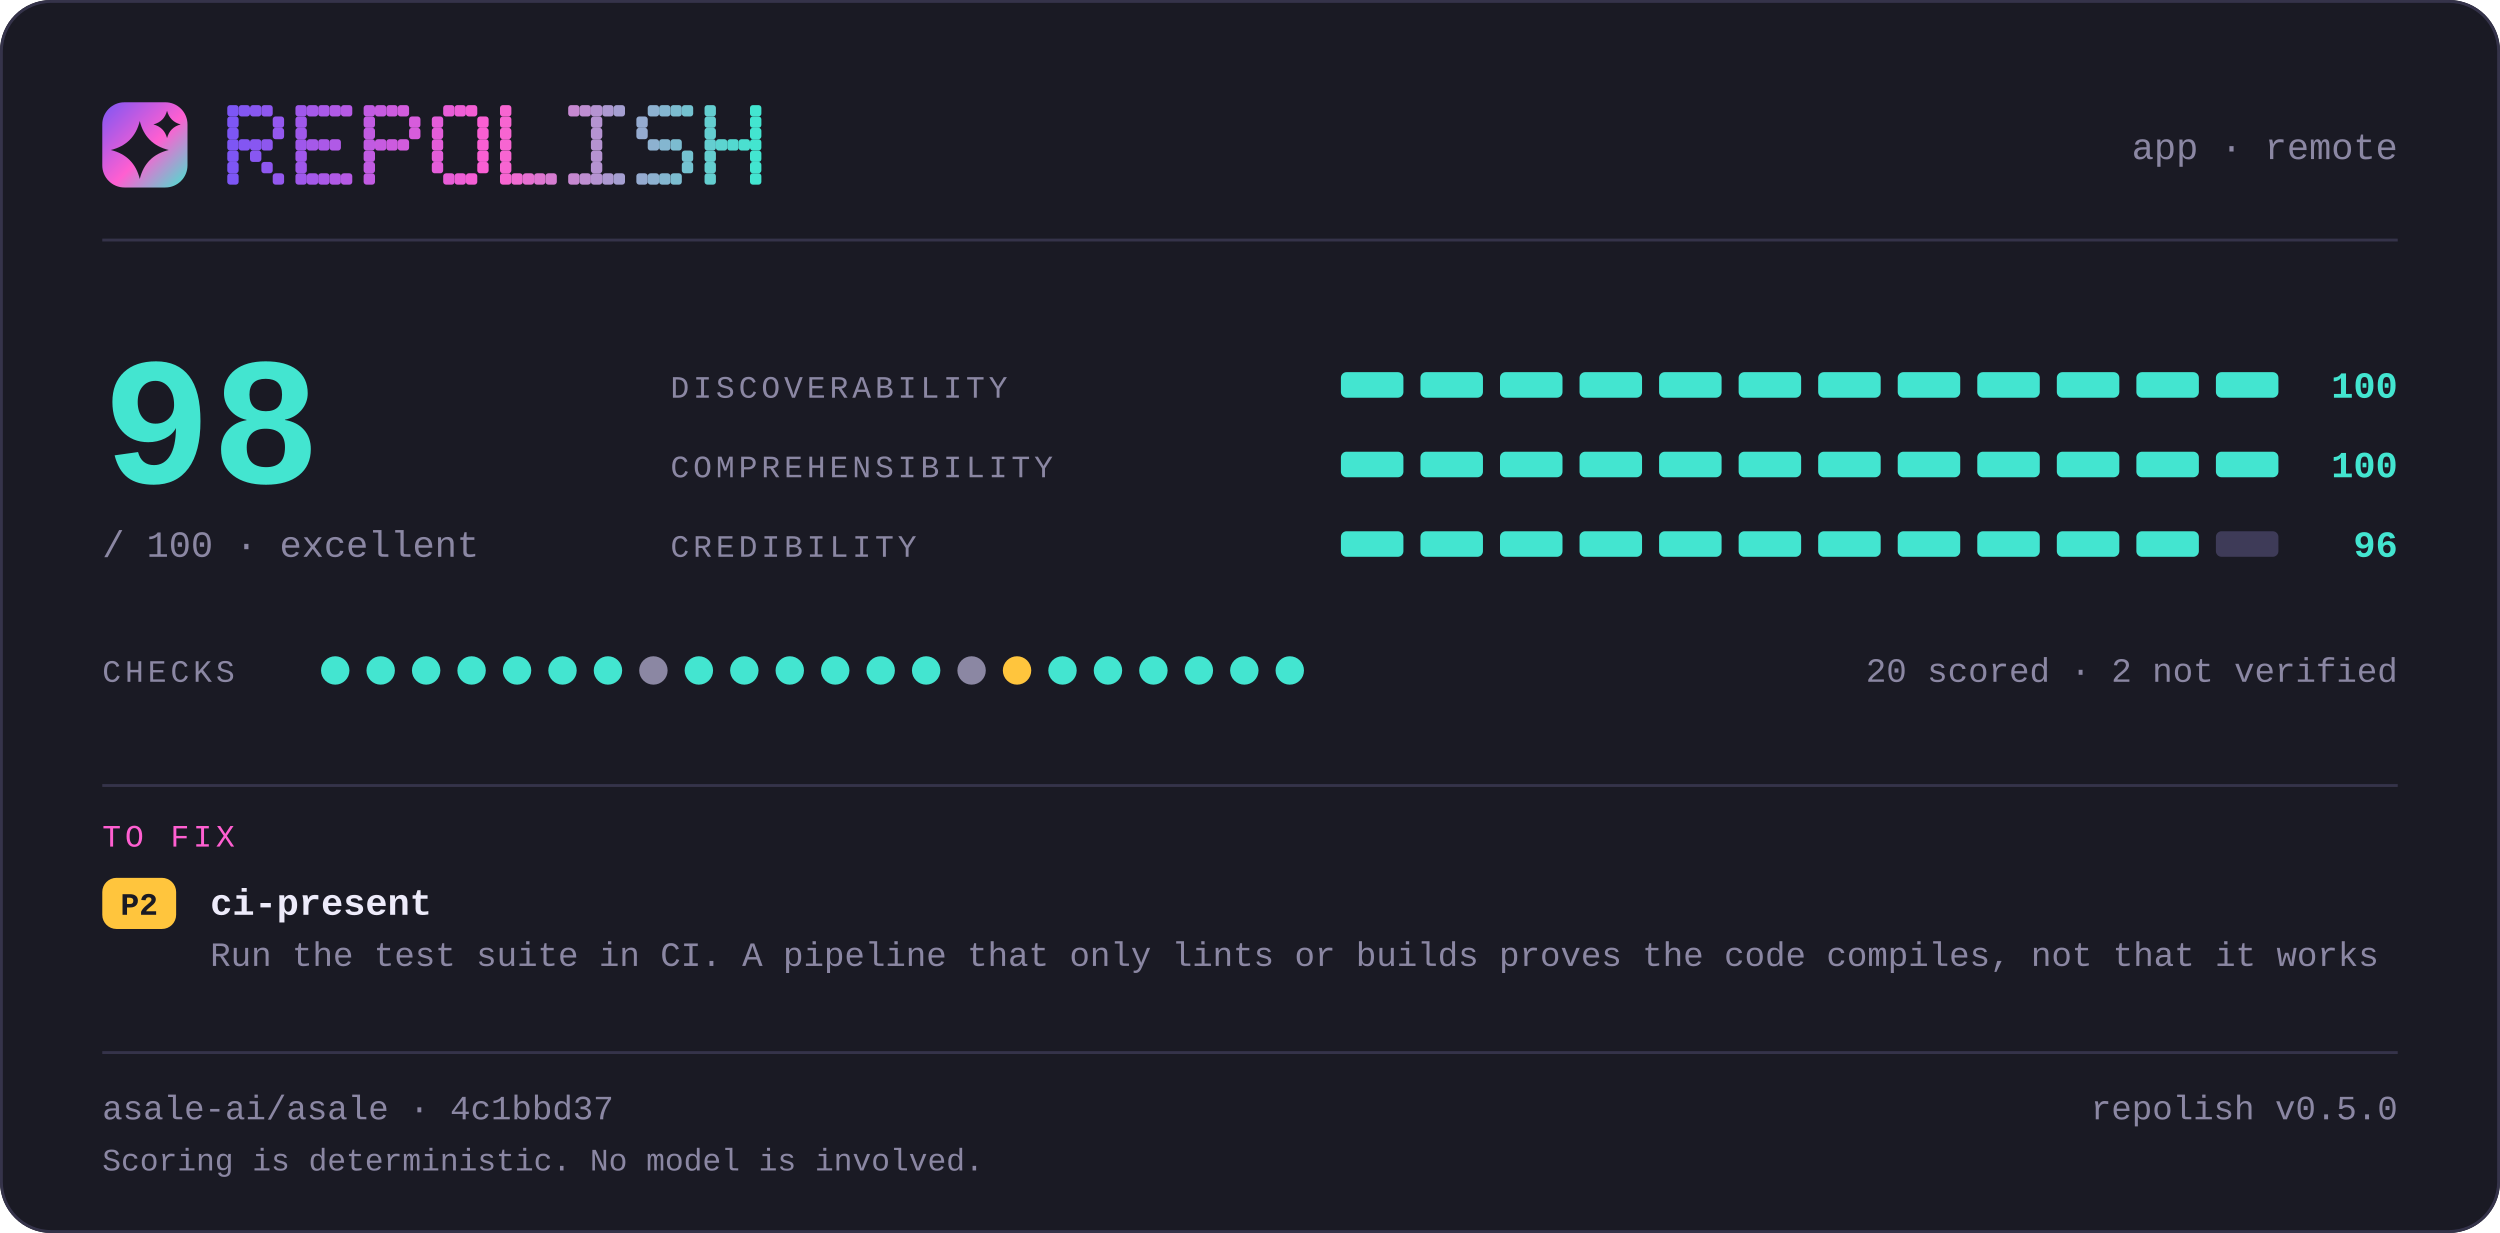
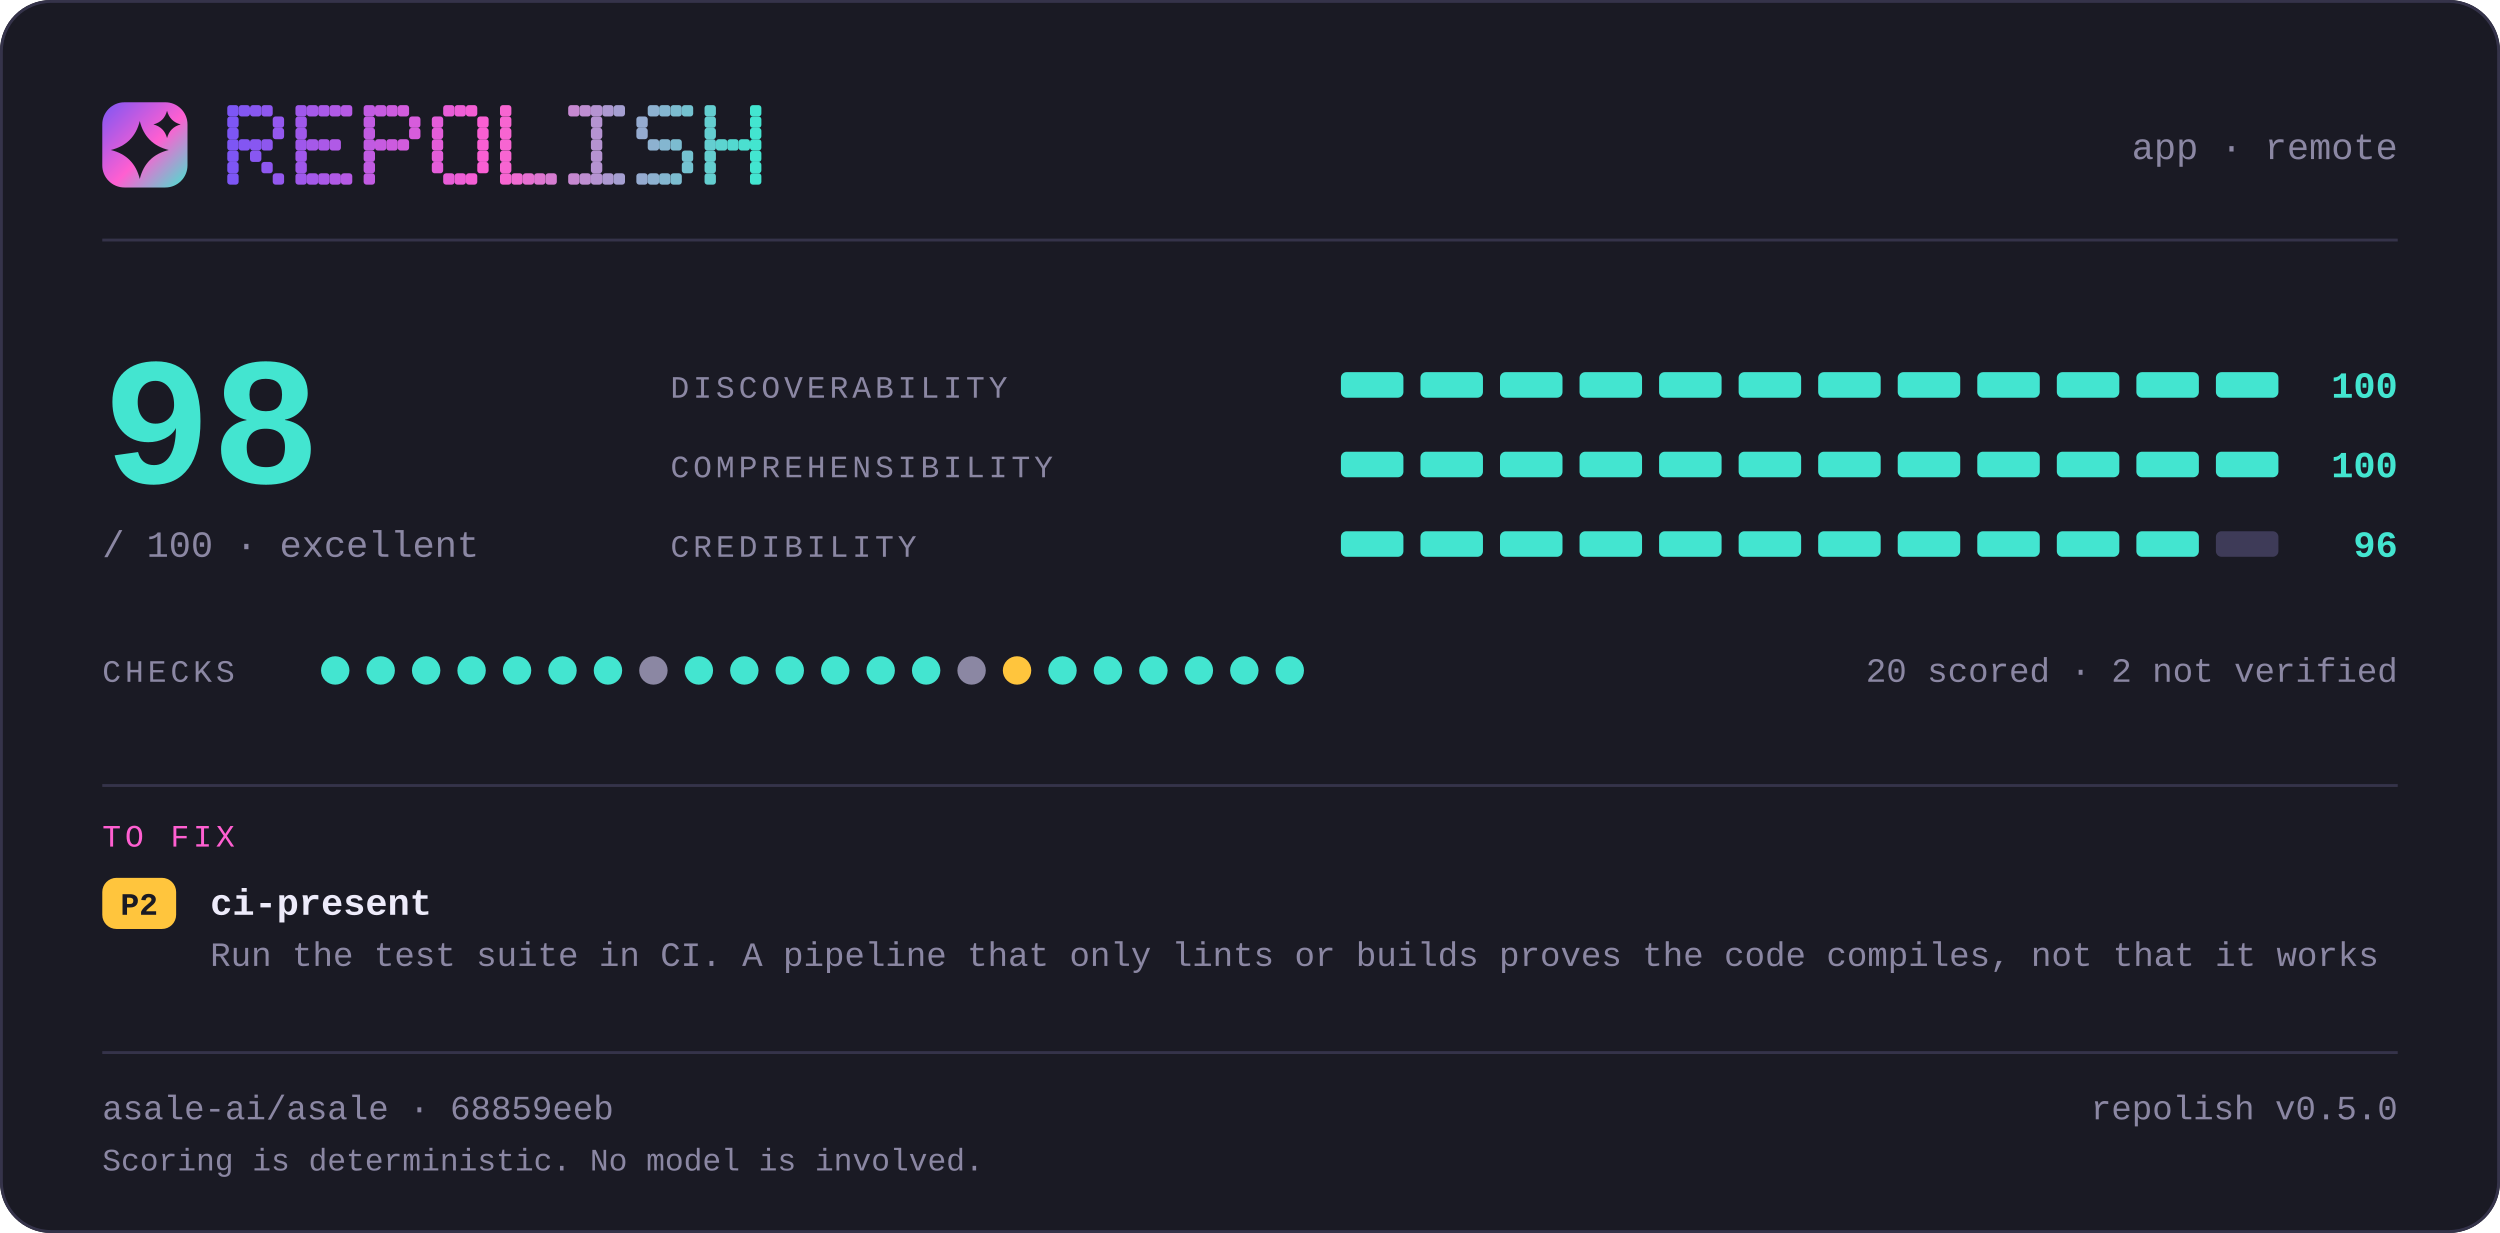
<svg xmlns="http://www.w3.org/2000/svg" width="880" height="434" viewBox="0 0 880 434" lang="en" role="img" aria-label="repolish report card — 98 out of 100">
  <defs>
    <linearGradient id="brand" x1="0" y1="0" x2="1" y2="1">
      <stop offset="0" stop-color="#7d56f4" />
      <stop offset="0.55" stop-color="#ff5fd1" />
      <stop offset="1" stop-color="#43e5d0" />
    </linearGradient>
  </defs>
  <style>
    .t { font-family: ui-monospace, SFMono-Regular, "SF Mono", Menlo, Consolas, "Liberation Mono", "Noto Sans Mono CJK SC", "Noto Sans Mono CJK JP", "Microsoft YaHei", "Hiragino Sans", "Yu Gothic", monospace; }
  </style>
  <rect x="0" y="0" width="880" height="434" rx="18.0" fill="#1a1a24" />
  <rect x="0.5" y="0.5" width="879" height="433" rx="17.5" fill="none" stroke="#35334a" />
  <rect x="36" y="36" width="30" height="30" rx="7.8" fill="url(#brand)" />
  <path d="M49.2 42.6Q51.2 50.8 59.4 52.8Q51.2 54.8 49.2 63.0Q47.2 54.8 39.0 52.8Q47.2 50.8 49.2 42.6Z" fill="#1a1a24" />
  <path d="M58.8 39.0Q59.8 42.8 63.6 43.8Q59.8 44.8 58.8 48.6Q57.8 44.8 54.0 43.8Q57.8 42.8 58.8 39.0Z" fill="#1a1a24" />
  <g fill="#7d56f4">
    <rect x="80" y="37" width="4" height="4" rx="1" />
    <rect x="80" y="41" width="4" height="4" rx="1" />
    <rect x="80" y="45" width="4" height="4" rx="1" />
    <rect x="80" y="49" width="4" height="4" rx="1" />
    <rect x="80" y="53" width="4" height="4" rx="1" />
    <rect x="80" y="57" width="4" height="4" rx="1" />
    <rect x="80" y="61" width="4" height="4" rx="1" />
  </g>
  <g fill="#8356f2">
    <rect x="84" y="37" width="4" height="4" rx="1" />
    <rect x="84" y="49" width="4" height="4" rx="1" />
  </g>
  <g fill="#8857f1">
    <rect x="88" y="37" width="4" height="4" rx="1" />
    <rect x="88" y="49" width="4" height="4" rx="1" />
    <rect x="88" y="53" width="4" height="4" rx="1" />
  </g>
  <g fill="#8e57ef">
    <rect x="92" y="37" width="4" height="4" rx="1" />
    <rect x="92" y="49" width="4" height="4" rx="1" />
    <rect x="92" y="57" width="4" height="4" rx="1" />
  </g>
  <g fill="#9458ee">
    <rect x="96" y="41" width="4" height="4" rx="1" />
    <rect x="96" y="45" width="4" height="4" rx="1" />
    <rect x="96" y="61" width="4" height="4" rx="1" />
  </g>
  <g fill="#9f58eb">
    <rect x="104" y="37" width="4" height="4" rx="1" />
    <rect x="104" y="41" width="4" height="4" rx="1" />
    <rect x="104" y="45" width="4" height="4" rx="1" />
    <rect x="104" y="49" width="4" height="4" rx="1" />
    <rect x="104" y="53" width="4" height="4" rx="1" />
    <rect x="104" y="57" width="4" height="4" rx="1" />
    <rect x="104" y="61" width="4" height="4" rx="1" />
  </g>
  <g fill="#a559e9">
    <rect x="108" y="37" width="4" height="4" rx="1" />
    <rect x="108" y="49" width="4" height="4" rx="1" />
    <rect x="108" y="61" width="4" height="4" rx="1" />
  </g>
  <g fill="#aa59e8">
    <rect x="112" y="37" width="4" height="4" rx="1" />
    <rect x="112" y="49" width="4" height="4" rx="1" />
    <rect x="112" y="61" width="4" height="4" rx="1" />
  </g>
  <g fill="#b05ae6">
    <rect x="116" y="37" width="4" height="4" rx="1" />
    <rect x="116" y="49" width="4" height="4" rx="1" />
    <rect x="116" y="61" width="4" height="4" rx="1" />
  </g>
  <g fill="#b65ae5">
    <rect x="120" y="37" width="4" height="4" rx="1" />
    <rect x="120" y="61" width="4" height="4" rx="1" />
  </g>
  <g fill="#c15be2">
    <rect x="128" y="37" width="4" height="4" rx="1" />
    <rect x="128" y="41" width="4" height="4" rx="1" />
    <rect x="128" y="45" width="4" height="4" rx="1" />
    <rect x="128" y="49" width="4" height="4" rx="1" />
    <rect x="128" y="53" width="4" height="4" rx="1" />
    <rect x="128" y="57" width="4" height="4" rx="1" />
    <rect x="128" y="61" width="4" height="4" rx="1" />
  </g>
  <g fill="#c65be0">
    <rect x="132" y="37" width="4" height="4" rx="1" />
    <rect x="132" y="49" width="4" height="4" rx="1" />
  </g>
  <g fill="#cc5bdf">
    <rect x="136" y="37" width="4" height="4" rx="1" />
    <rect x="136" y="49" width="4" height="4" rx="1" />
  </g>
  <g fill="#d25cdd">
    <rect x="140" y="37" width="4" height="4" rx="1" />
    <rect x="140" y="49" width="4" height="4" rx="1" />
  </g>
  <g fill="#d75cdc">
    <rect x="144" y="41" width="4" height="4" rx="1" />
    <rect x="144" y="45" width="4" height="4" rx="1" />
  </g>
  <g fill="#e35dd9">
    <rect x="152" y="41" width="4" height="4" rx="1" />
    <rect x="152" y="45" width="4" height="4" rx="1" />
    <rect x="152" y="49" width="4" height="4" rx="1" />
    <rect x="152" y="53" width="4" height="4" rx="1" />
    <rect x="152" y="57" width="4" height="4" rx="1" />
  </g>
  <g fill="#e85dd7">
    <rect x="156" y="37" width="4" height="4" rx="1" />
    <rect x="156" y="61" width="4" height="4" rx="1" />
  </g>
  <g fill="#ee5ed6">
    <rect x="160" y="37" width="4" height="4" rx="1" />
    <rect x="160" y="61" width="4" height="4" rx="1" />
  </g>
  <g fill="#f45ed4">
    <rect x="164" y="37" width="4" height="4" rx="1" />
    <rect x="164" y="61" width="4" height="4" rx="1" />
  </g>
  <g fill="#f95fd3">
    <rect x="168" y="41" width="4" height="4" rx="1" />
    <rect x="168" y="45" width="4" height="4" rx="1" />
    <rect x="168" y="49" width="4" height="4" rx="1" />
    <rect x="168" y="53" width="4" height="4" rx="1" />
    <rect x="168" y="57" width="4" height="4" rx="1" />
  </g>
  <g fill="#f765d1">
    <rect x="176" y="37" width="4" height="4" rx="1" />
    <rect x="176" y="41" width="4" height="4" rx="1" />
    <rect x="176" y="45" width="4" height="4" rx="1" />
    <rect x="176" y="49" width="4" height="4" rx="1" />
    <rect x="176" y="53" width="4" height="4" rx="1" />
    <rect x="176" y="57" width="4" height="4" rx="1" />
    <rect x="176" y="61" width="4" height="4" rx="1" />
  </g>
  <g fill="#ef6bd1">
    <rect x="180" y="61" width="4" height="4" rx="1" />
  </g>
  <g fill="#e670d1">
    <rect x="184" y="61" width="4" height="4" rx="1" />
  </g>
  <g fill="#de76d1">
    <rect x="188" y="61" width="4" height="4" rx="1" />
  </g>
  <g fill="#d67cd1">
    <rect x="192" y="61" width="4" height="4" rx="1" />
  </g>
  <g fill="#c688d1">
    <rect x="200" y="37" width="4" height="4" rx="1" />
    <rect x="200" y="61" width="4" height="4" rx="1" />
  </g>
  <g fill="#be8ed1">
    <rect x="204" y="37" width="4" height="4" rx="1" />
    <rect x="204" y="61" width="4" height="4" rx="1" />
  </g>
  <g fill="#b593d1">
    <rect x="208" y="37" width="4" height="4" rx="1" />
    <rect x="208" y="41" width="4" height="4" rx="1" />
    <rect x="208" y="45" width="4" height="4" rx="1" />
    <rect x="208" y="49" width="4" height="4" rx="1" />
    <rect x="208" y="53" width="4" height="4" rx="1" />
    <rect x="208" y="57" width="4" height="4" rx="1" />
    <rect x="208" y="61" width="4" height="4" rx="1" />
  </g>
  <g fill="#ad99d1">
    <rect x="212" y="37" width="4" height="4" rx="1" />
    <rect x="212" y="61" width="4" height="4" rx="1" />
  </g>
  <g fill="#a59fd1">
    <rect x="216" y="37" width="4" height="4" rx="1" />
    <rect x="216" y="61" width="4" height="4" rx="1" />
  </g>
  <g fill="#95abd0">
    <rect x="224" y="41" width="4" height="4" rx="1" />
    <rect x="224" y="45" width="4" height="4" rx="1" />
    <rect x="224" y="61" width="4" height="4" rx="1" />
  </g>
  <g fill="#8db1d0">
    <rect x="228" y="37" width="4" height="4" rx="1" />
    <rect x="228" y="49" width="4" height="4" rx="1" />
    <rect x="228" y="61" width="4" height="4" rx="1" />
  </g>
  <g fill="#84b6d0">
    <rect x="232" y="37" width="4" height="4" rx="1" />
    <rect x="232" y="49" width="4" height="4" rx="1" />
    <rect x="232" y="61" width="4" height="4" rx="1" />
  </g>
  <g fill="#7cbcd0">
    <rect x="236" y="37" width="4" height="4" rx="1" />
    <rect x="236" y="49" width="4" height="4" rx="1" />
    <rect x="236" y="61" width="4" height="4" rx="1" />
  </g>
  <g fill="#74c2d0">
    <rect x="240" y="37" width="4" height="4" rx="1" />
    <rect x="240" y="53" width="4" height="4" rx="1" />
    <rect x="240" y="57" width="4" height="4" rx="1" />
  </g>
  <g fill="#64ced0">
    <rect x="248" y="37" width="4" height="4" rx="1" />
    <rect x="248" y="41" width="4" height="4" rx="1" />
    <rect x="248" y="45" width="4" height="4" rx="1" />
    <rect x="248" y="49" width="4" height="4" rx="1" />
    <rect x="248" y="53" width="4" height="4" rx="1" />
    <rect x="248" y="57" width="4" height="4" rx="1" />
    <rect x="248" y="61" width="4" height="4" rx="1" />
  </g>
  <g fill="#5cd4d0">
    <rect x="252" y="49" width="4" height="4" rx="1" />
  </g>
  <g fill="#53d9d0">
    <rect x="256" y="49" width="4" height="4" rx="1" />
  </g>
  <g fill="#4bdfd0">
    <rect x="260" y="49" width="4" height="4" rx="1" />
  </g>
  <g fill="#43e5d0">
    <rect x="264" y="37" width="4" height="4" rx="1" />
    <rect x="264" y="41" width="4" height="4" rx="1" />
    <rect x="264" y="45" width="4" height="4" rx="1" />
    <rect x="264" y="49" width="4" height="4" rx="1" />
    <rect x="264" y="53" width="4" height="4" rx="1" />
    <rect x="264" y="57" width="4" height="4" rx="1" />
    <rect x="264" y="61" width="4" height="4" rx="1" />
  </g>
  <text class="t" x="844" y="56" font-size="13" fill="#8b87a3" text-anchor="end">app · remote</text>
  <rect x="36" y="84" width="808" height="1" fill="#35334a" />
  <text class="t" x="36" y="170" font-size="64" fill="#43e5d0" text-anchor="start" font-weight="700">98</text>
  <text class="t" x="36" y="196" font-size="13" fill="#8b87a3" text-anchor="start">/ 100  ·  excellent</text>
  <text class="t" x="236" y="140" font-size="11" fill="#8b87a3" text-anchor="start" letter-spacing="1.4">DISCOVERABILITY</text>
  <rect x="472" y="131" width="22" height="9" rx="2.0" fill="#43e5d0" />
  <rect x="500" y="131" width="22" height="9" rx="2.0" fill="#43e5d0" />
  <rect x="528" y="131" width="22" height="9" rx="2.0" fill="#43e5d0" />
  <rect x="556" y="131" width="22" height="9" rx="2.0" fill="#43e5d0" />
  <rect x="584" y="131" width="22" height="9" rx="2.0" fill="#43e5d0" />
  <rect x="612" y="131" width="22" height="9" rx="2.0" fill="#43e5d0" />
  <rect x="640" y="131" width="22" height="9" rx="2.0" fill="#43e5d0" />
  <rect x="668" y="131" width="22" height="9" rx="2.0" fill="#43e5d0" />
  <rect x="696" y="131" width="22" height="9" rx="2.0" fill="#43e5d0" />
  <rect x="724" y="131" width="22" height="9" rx="2.0" fill="#43e5d0" />
  <rect x="752" y="131" width="22" height="9" rx="2.0" fill="#43e5d0" />
  <rect x="780" y="131" width="22" height="9" rx="2.0" fill="#43e5d0" />
  <text class="t" x="844" y="140" font-size="13" fill="#43e5d0" text-anchor="end" font-weight="700">100</text>
  <text class="t" x="236" y="168" font-size="11" fill="#8b87a3" text-anchor="start" letter-spacing="1.4">COMPREHENSIBILITY</text>
  <rect x="472" y="159" width="22" height="9" rx="2.0" fill="#43e5d0" />
  <rect x="500" y="159" width="22" height="9" rx="2.0" fill="#43e5d0" />
  <rect x="528" y="159" width="22" height="9" rx="2.0" fill="#43e5d0" />
  <rect x="556" y="159" width="22" height="9" rx="2.0" fill="#43e5d0" />
  <rect x="584" y="159" width="22" height="9" rx="2.0" fill="#43e5d0" />
  <rect x="612" y="159" width="22" height="9" rx="2.0" fill="#43e5d0" />
  <rect x="640" y="159" width="22" height="9" rx="2.0" fill="#43e5d0" />
  <rect x="668" y="159" width="22" height="9" rx="2.0" fill="#43e5d0" />
  <rect x="696" y="159" width="22" height="9" rx="2.0" fill="#43e5d0" />
  <rect x="724" y="159" width="22" height="9" rx="2.0" fill="#43e5d0" />
  <rect x="752" y="159" width="22" height="9" rx="2.0" fill="#43e5d0" />
  <rect x="780" y="159" width="22" height="9" rx="2.0" fill="#43e5d0" />
  <text class="t" x="844" y="168" font-size="13" fill="#43e5d0" text-anchor="end" font-weight="700">100</text>
  <text class="t" x="236" y="196" font-size="11" fill="#8b87a3" text-anchor="start" letter-spacing="1.4">CREDIBILITY</text>
  <rect x="472" y="187" width="22" height="9" rx="2.0" fill="#43e5d0" />
  <rect x="500" y="187" width="22" height="9" rx="2.0" fill="#43e5d0" />
  <rect x="528" y="187" width="22" height="9" rx="2.0" fill="#43e5d0" />
  <rect x="556" y="187" width="22" height="9" rx="2.0" fill="#43e5d0" />
  <rect x="584" y="187" width="22" height="9" rx="2.0" fill="#43e5d0" />
  <rect x="612" y="187" width="22" height="9" rx="2.0" fill="#43e5d0" />
  <rect x="640" y="187" width="22" height="9" rx="2.0" fill="#43e5d0" />
  <rect x="668" y="187" width="22" height="9" rx="2.0" fill="#43e5d0" />
  <rect x="696" y="187" width="22" height="9" rx="2.0" fill="#43e5d0" />
  <rect x="724" y="187" width="22" height="9" rx="2.0" fill="#43e5d0" />
  <rect x="752" y="187" width="22" height="9" rx="2.0" fill="#43e5d0" />
  <rect x="780" y="187" width="22" height="9" rx="2.0" fill="#3e3b58" />
  <text class="t" x="844" y="196" font-size="13" fill="#43e5d0" text-anchor="end" font-weight="700">96</text>
  <text class="t" x="36" y="240" font-size="11" fill="#8b87a3" text-anchor="start" letter-spacing="1.4">CHECKS</text>
  <circle cx="118" cy="236" r="5" fill="#43e5d0" />
  <circle cx="134" cy="236" r="5" fill="#43e5d0" />
  <circle cx="150" cy="236" r="5" fill="#43e5d0" />
  <circle cx="166" cy="236" r="5" fill="#43e5d0" />
  <circle cx="182" cy="236" r="5" fill="#43e5d0" />
  <circle cx="198" cy="236" r="5" fill="#43e5d0" />
  <circle cx="214" cy="236" r="5" fill="#43e5d0" />
  <circle cx="230" cy="236" r="5" fill="#8b87a3" />
  <circle cx="246" cy="236" r="5" fill="#43e5d0" />
  <circle cx="262" cy="236" r="5" fill="#43e5d0" />
  <circle cx="278" cy="236" r="5" fill="#43e5d0" />
  <circle cx="294" cy="236" r="5" fill="#43e5d0" />
  <circle cx="310" cy="236" r="5" fill="#43e5d0" />
  <circle cx="326" cy="236" r="5" fill="#43e5d0" />
  <circle cx="342" cy="236" r="5" fill="#8b87a3" />
  <circle cx="358" cy="236" r="5" fill="#ffc53d" />
  <circle cx="374" cy="236" r="5" fill="#43e5d0" />
  <circle cx="390" cy="236" r="5" fill="#43e5d0" />
  <circle cx="406" cy="236" r="5" fill="#43e5d0" />
  <circle cx="422" cy="236" r="5" fill="#43e5d0" />
  <circle cx="438" cy="236" r="5" fill="#43e5d0" />
  <circle cx="454" cy="236" r="5" fill="#43e5d0" />
  <text class="t" x="844" y="240" font-size="12" fill="#8b87a3" text-anchor="end">20 scored · 2 not verified</text>
  <rect x="36" y="276" width="808" height="1" fill="#35334a" />
  <text class="t" x="36" y="298" font-size="11" fill="#ff5fd1" text-anchor="start" letter-spacing="1.4">TO FIX</text>
  <rect x="36" y="309" width="26" height="18" rx="5.0" fill="#ffc53d" />
  <text class="t" x="49" y="322" font-size="11" fill="#1a1a24" text-anchor="middle" font-weight="700">P2</text>
  <text class="t" x="74" y="322" font-size="13" fill="#edebfa" text-anchor="start" font-weight="700">ci-present</text>
  <text class="t" x="74" y="340" font-size="12" fill="#8b87a3" text-anchor="start">Run the test suite in CI. A pipeline that only lints or builds proves the code compiles, not that it works</text>
  <rect x="36" y="370" width="808" height="1" fill="#35334a" />
-   <text class="t" x="36" y="394" font-size="12" fill="#8b87a3" text-anchor="start">asale-ai/asale · 4c1bbd37</text>
+   <text class="t" x="36" y="394" font-size="12" fill="#8b87a3" text-anchor="start">asale-ai/asale · 68859eeb</text>
  <text class="t" x="844" y="394" font-size="12" fill="#8b87a3" text-anchor="end">repolish v0.5.0</text>
  <text class="t" x="36" y="412" font-size="11" fill="#8b87a3" text-anchor="start">Scoring is deterministic. No model is involved.</text>
</svg>
